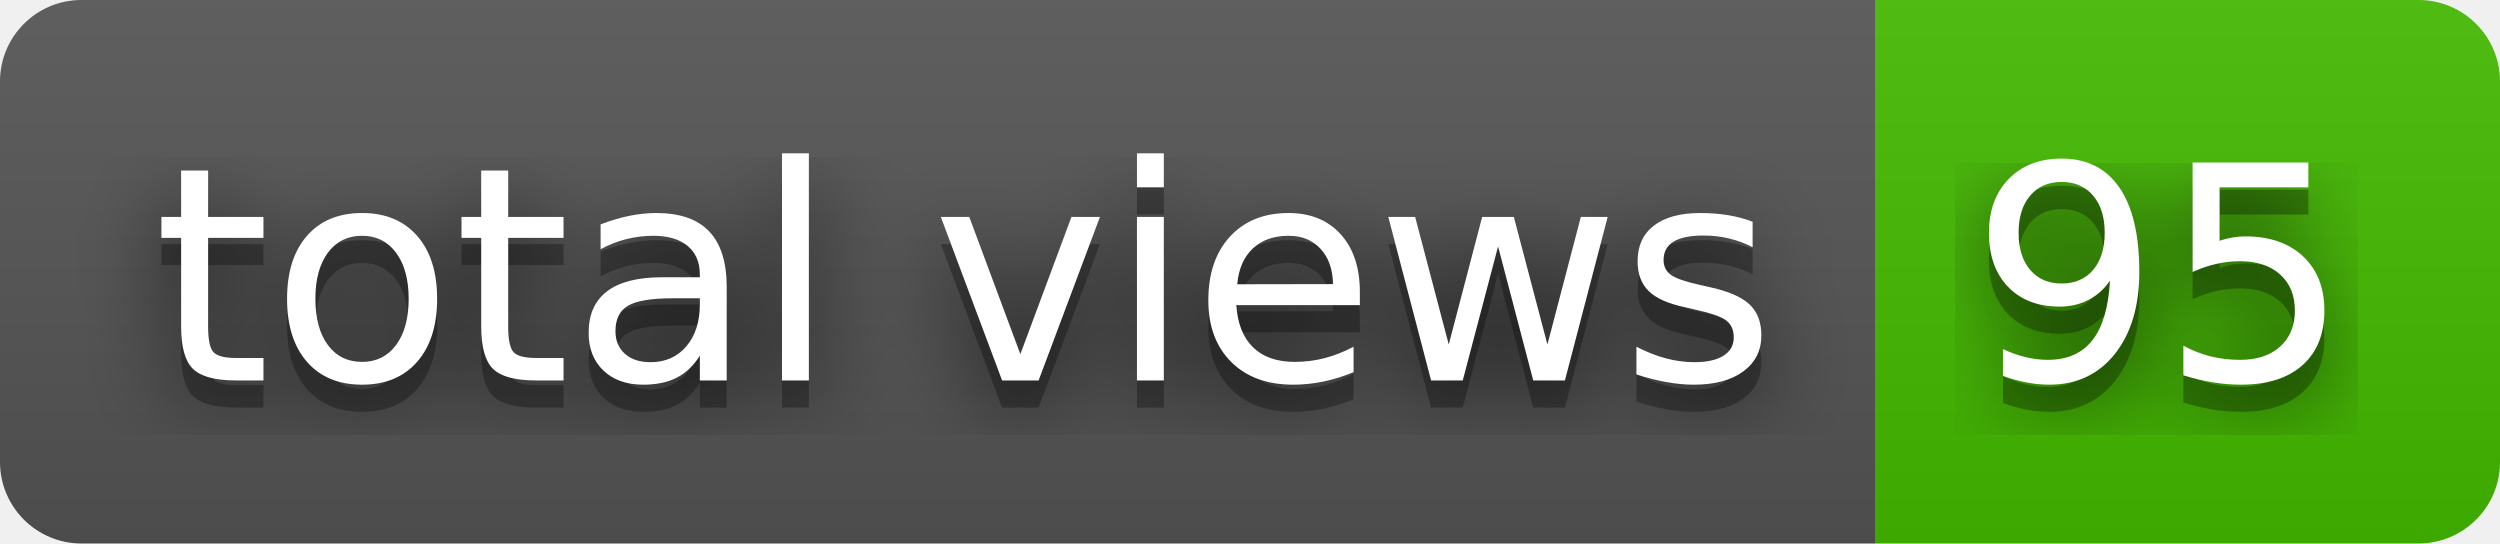
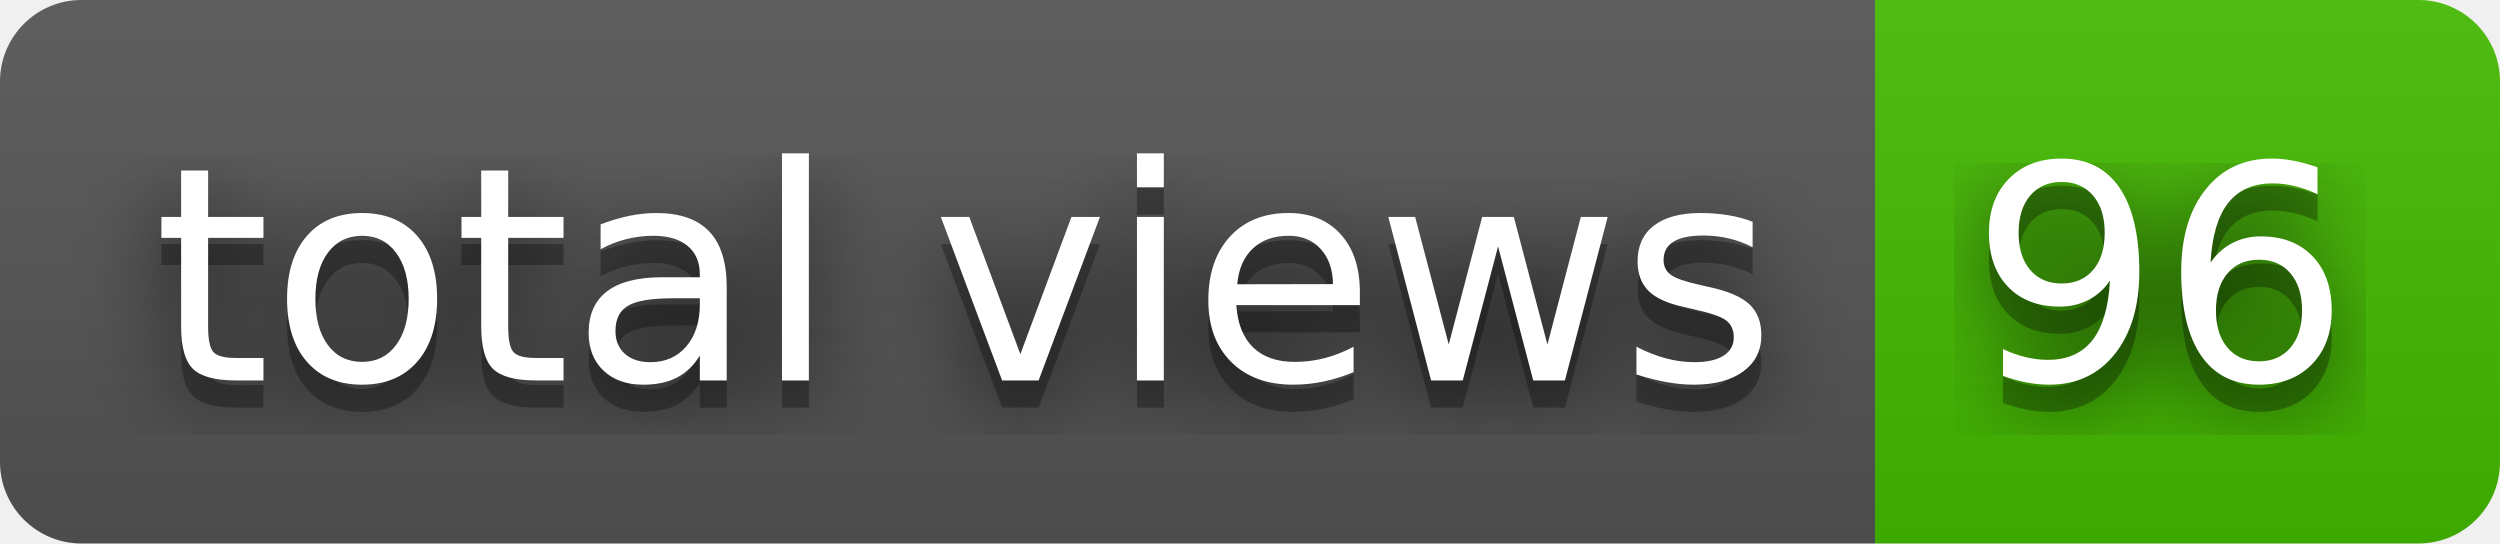
- <svg xmlns="http://www.w3.org/2000/svg" width="92" height="20" role="img" aria-label="total views: 95">
+ <svg xmlns="http://www.w3.org/2000/svg" width="92" height="20" role="img" aria-label="total views: 96">
  <filter id="blur">
    <feGaussianBlur stdDeviation="16" />
  </filter>
  <linearGradient id="s" x2="0" y2="100%">
    <stop offset="0" stop-color="#bbb" stop-opacity=".1" />
    <stop offset="1" stop-opacity=".1" />
  </linearGradient>
  <clipPath id="r">
    <rect width="92" height="20" rx="3" />
  </clipPath>
  <g clip-path="url(#r)">
    <rect width="69" height="20" fill="#555" />
    <rect x="69" width="23" height="20" fill="#4b0" />
    <rect width="92" height="20" fill="url(#s)" />
  </g>
  <g fill="#fff" text-anchor="middle" font-family="Verdana,Geneva,DejaVu Sans,sans-serif" text-rendering="geometricPrecision" font-size="110">
    <g transform="scale(.1)">
      <g aria-hidden="true" fill="#010101">
        <text x="355" y="150" fill-opacity=".8" filter="url(#blur)" textLength="590">total views</text>
        <text x="355" y="150" fill-opacity=".3" textLength="590">total views</text>
      </g>
      <text x="355" y="140" textLength="590">total views</text>
    </g>
    <g transform="scale(.1)">
      <g aria-hidden="true" fill="#010101">
-         <text x="795" y="150" fill-opacity=".8" filter="url(#blur)" textLength="130">95</text>
-         <text x="795" y="150" fill-opacity=".3" textLength="130">95</text>
+         <text x="795" y="150" fill-opacity=".8" filter="url(#blur)" textLength="130">96</text>
+         <text x="795" y="150" fill-opacity=".3" textLength="130">96</text>
      </g>
-       <text x="795" y="140" textLength="130">95</text>
+       <text x="795" y="140" textLength="130">96</text>
    </g>
  </g>
</svg>
